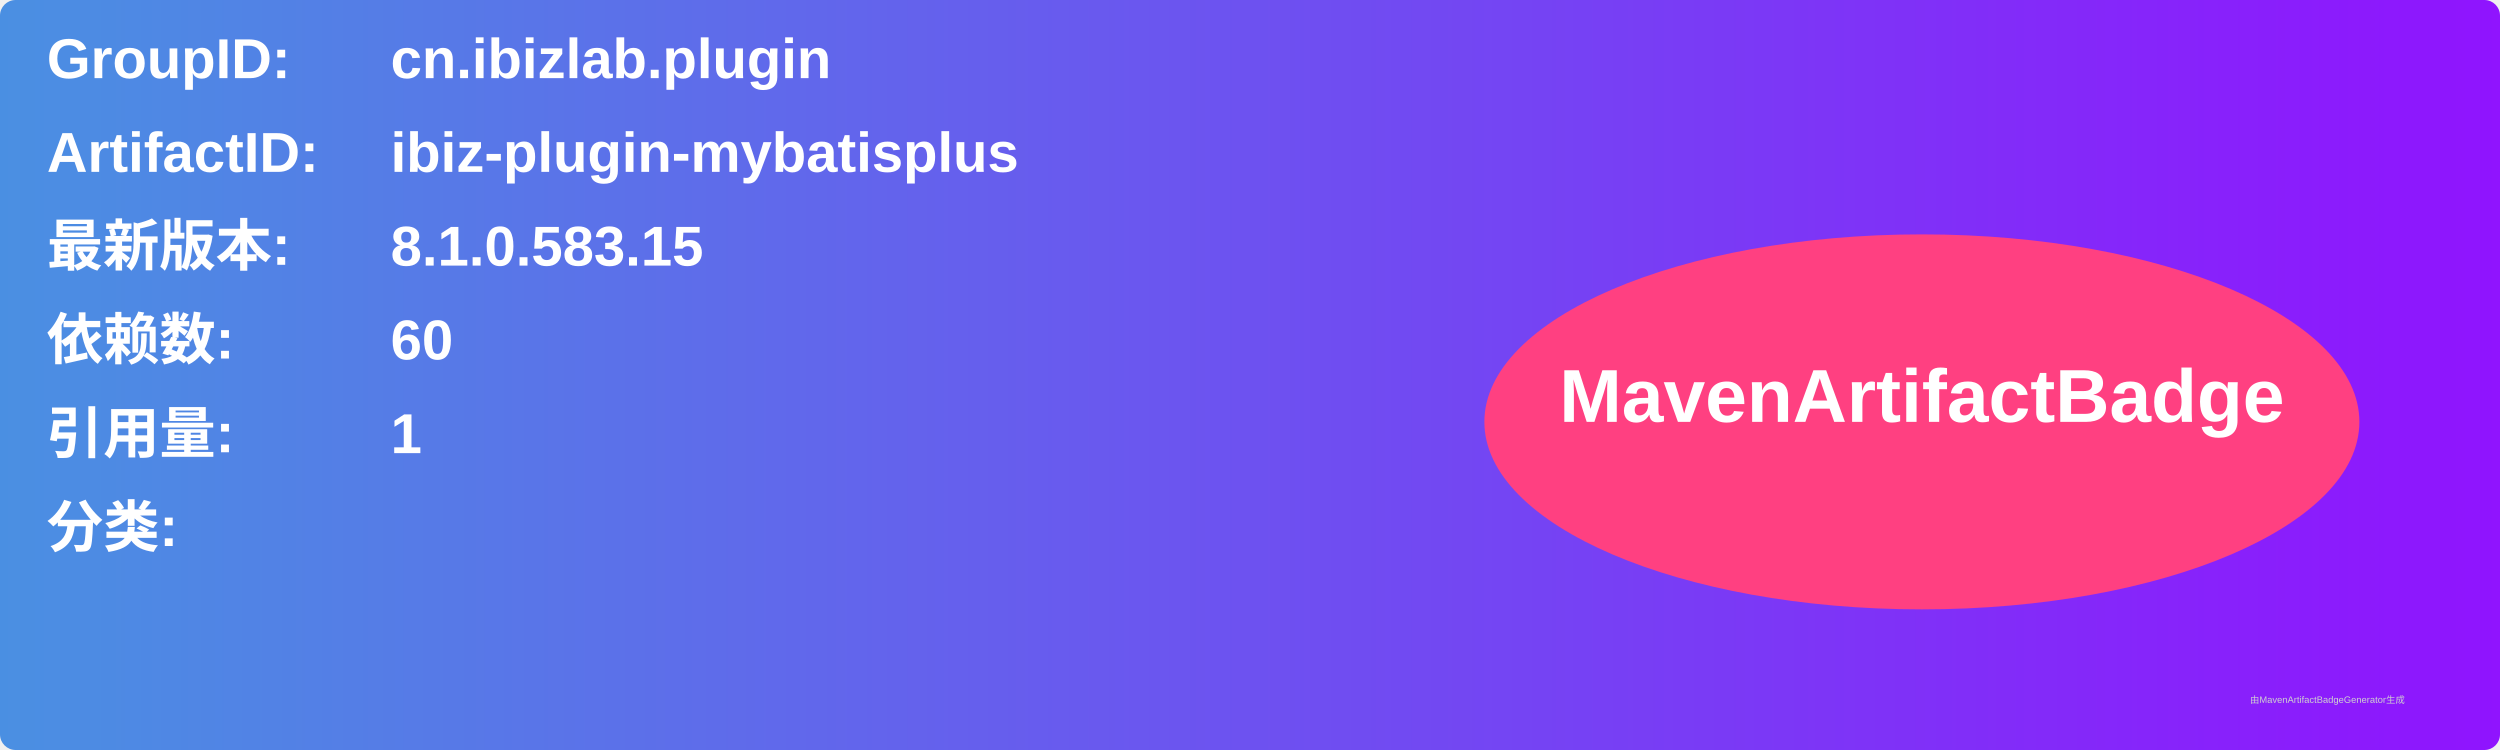
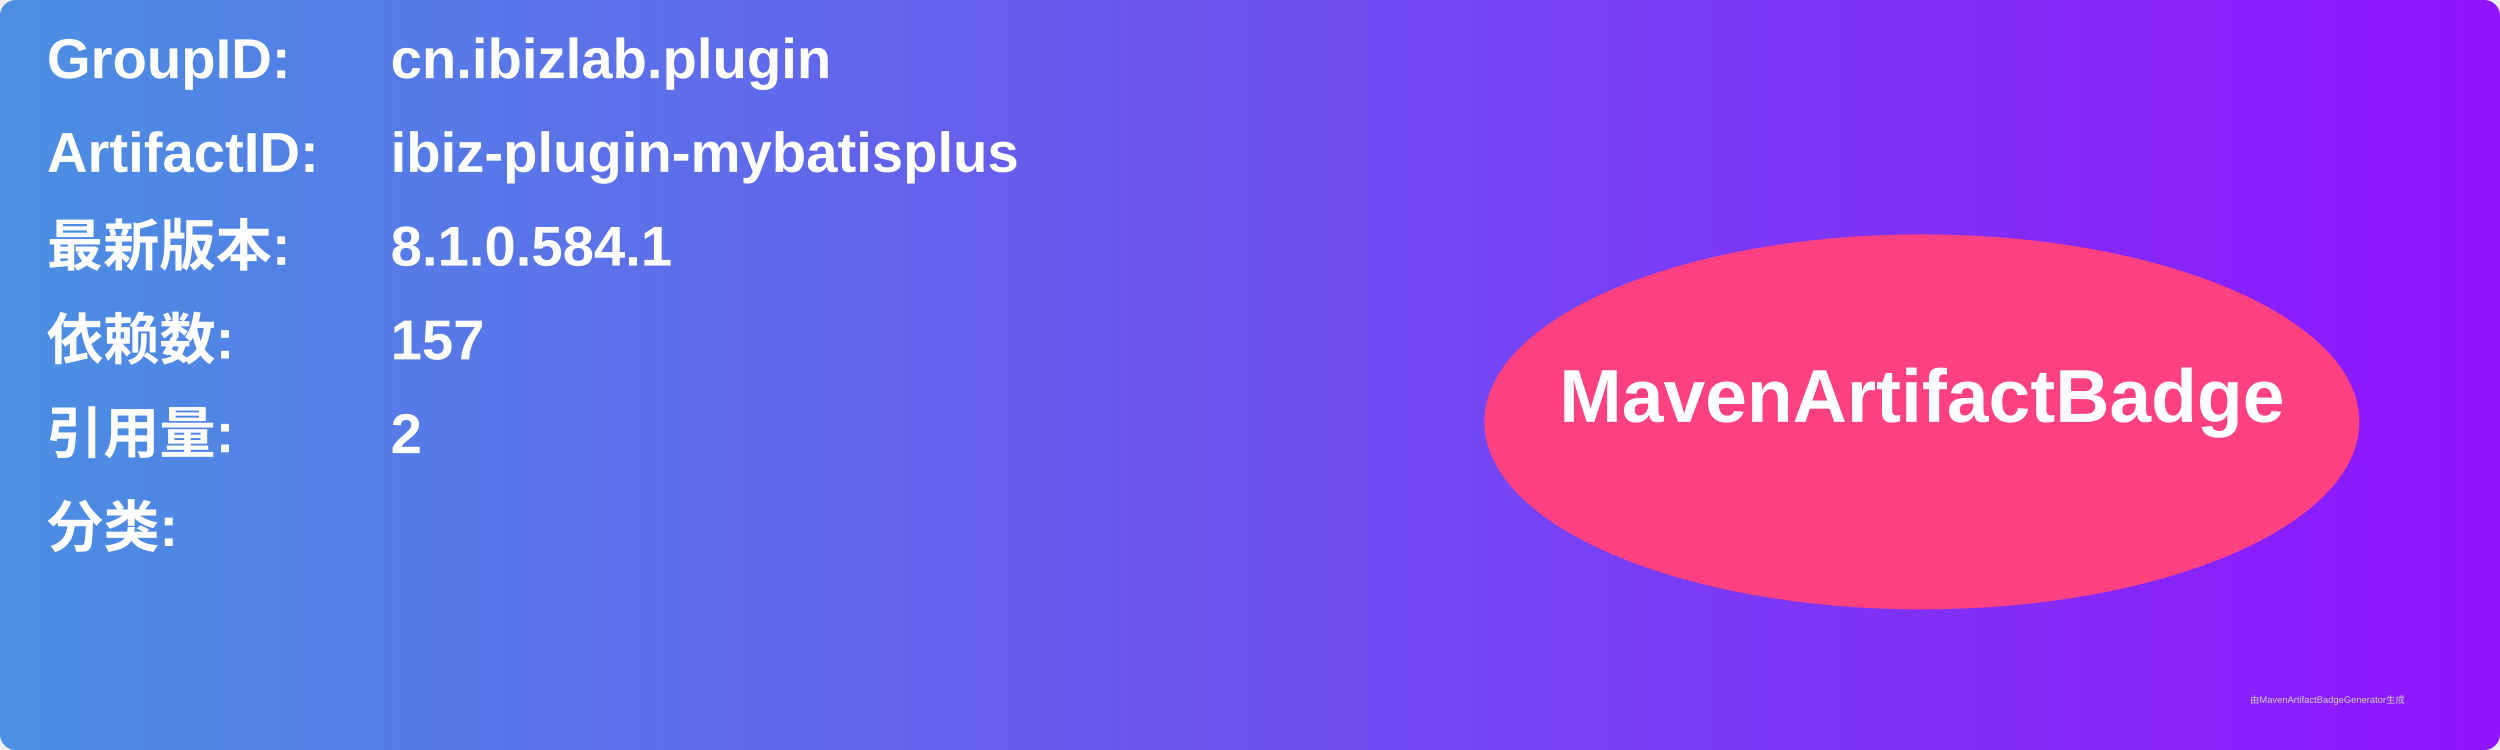
<svg xmlns="http://www.w3.org/2000/svg" width="800" height="240" viewBox="0 0 800 240">
  <linearGradient id="grad" x1="0%" y1="0%" x2="100%" y2="0%">
    <stop offset="0%" stop-color="#4a90e2" />
    <stop offset="100%" stop-color="#9013fe" />
  </linearGradient>
  <rect width="100%" height="100%" rx="5" ry="5" fill="url(#grad)" />
  <g transform="translate(15, 15)">
    <text x="0" y="10" font-family="Arial" font-size="18" fill="white" font-weight="bold" width="260">GroupID:</text>
    <text x="110" y="10" font-family="Arial" font-size="18" fill="white" font-weight="bold" width="460">cn.ibizlab.plugin</text>
    <text x="0" y="40" font-family="Arial" font-size="18" fill="white" font-weight="bold" width="260">ArtifactID:</text>
    <text x="110" y="40" font-family="Arial" font-size="18" fill="white" font-weight="bold" width="460">ibiz-plugin-mybatisplus</text>
    <text x="0" y="70" font-family="Arial" font-size="18" fill="white" font-weight="bold">最新版本:</text>
    <text x="110" y="70" font-family="Arial" font-size="18" fill="white" font-weight="bold">
-       <tspan font-weight="bold">8.1.0.583.15</tspan>
+       <tspan font-weight="bold">8.1.0.584.1</tspan>
    </text>
    <text x="0" y="100" font-family="Arial" font-size="18" fill="white" font-weight="bold">依赖数: </text>
    <text x="110" y="100" font-family="Arial" font-size="18" fill="white">
-       <tspan font-weight="bold">60</tspan>
+       <tspan font-weight="bold">157</tspan>
    </text>
    <text x="0" y="130" font-family="Arial" font-size="18" fill="white" font-weight="bold">引用量: </text>
    <text x="110" y="130" font-family="Arial" font-size="18" fill="white">
-       <tspan font-weight="bold">1</tspan>
+       <tspan font-weight="bold">2</tspan>
    </text>
    <text x="0" y="160" font-family="Arial" font-size="18" fill="white" font-weight="bold">分类:</text>
    <text x="10" y="190" font-family="Arial" font-size="10" fill="white">
      <tspan font-weight="bold" />
    </text>
    <ellipse cx="600" cy="120" rx="140" ry="60" fill="#ff4081" />
    <text x="600" y="120" text-anchor="middle" font-family="Arial" font-size="24" fill="white" font-weight="bold">MavenArtifactBadge</text>
  </g>
  <text x="720" y="225" font-family="Arial" font-size="3" fill="#d0d0d0">由MavenArtifactBadgeGenerator生成</text>
</svg>
